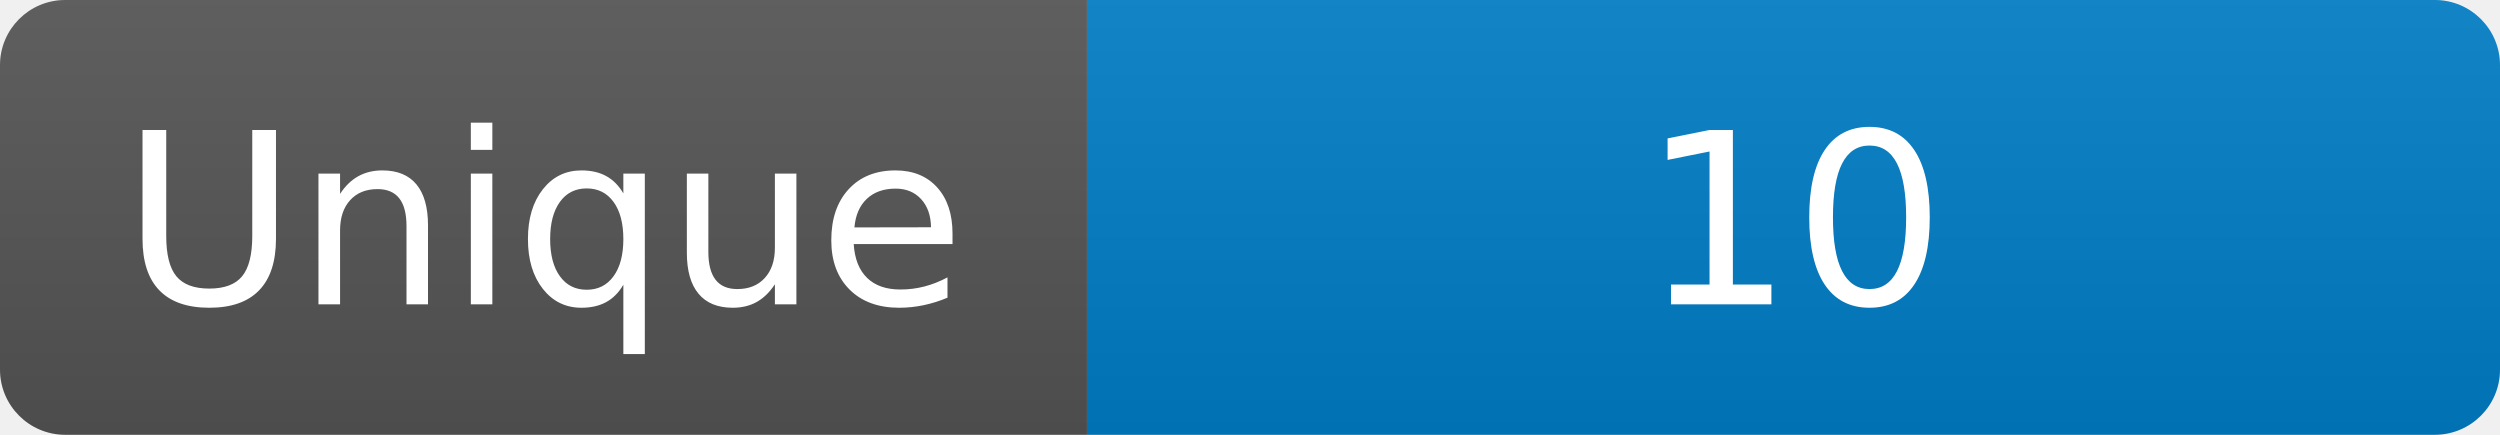
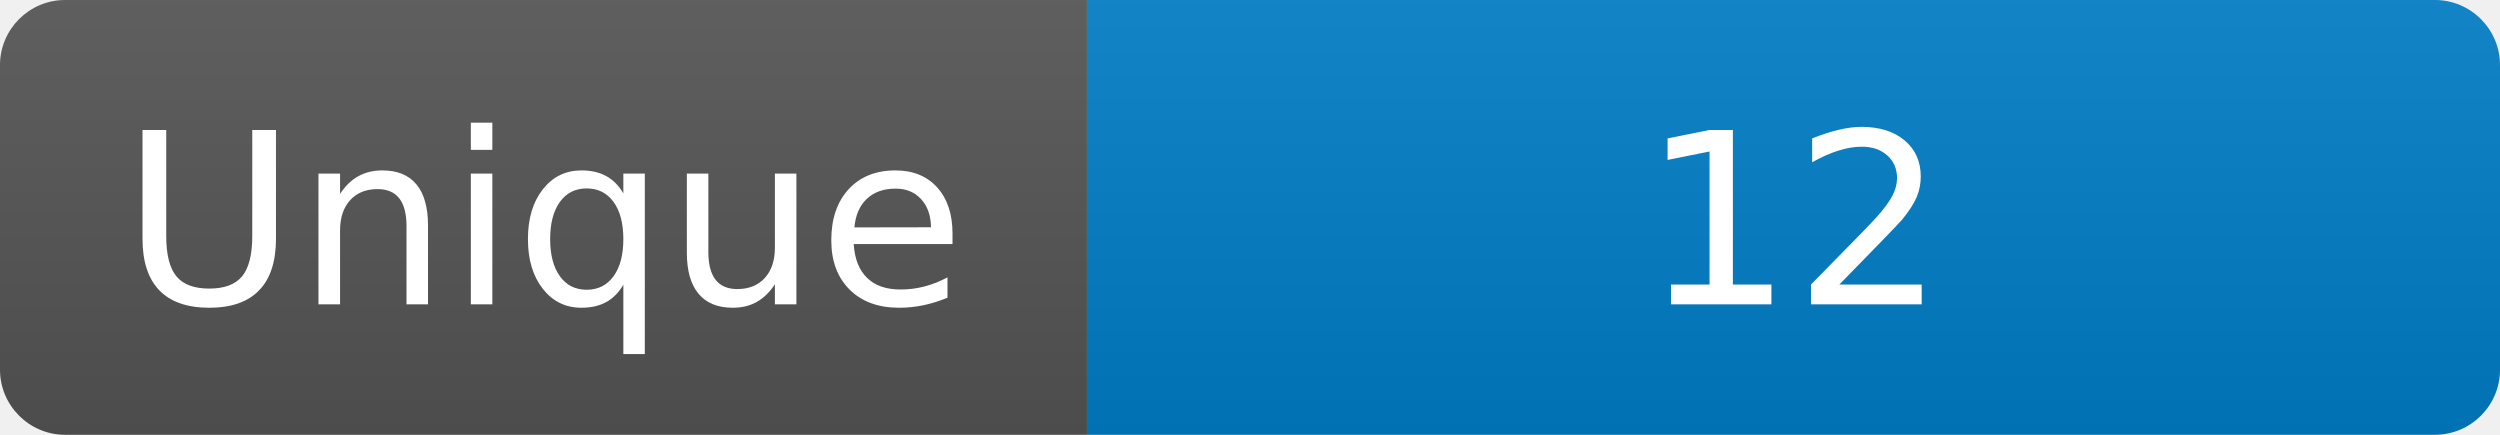
<svg xmlns="http://www.w3.org/2000/svg" width="115" height="20" role="img" aria-label="Maintained?: yes">
  <linearGradient id="s" x2="0" y2="100%">
    <stop offset="0" stop-color="#bbb" stop-opacity=".1" />
    <stop offset="1" stop-opacity=".1" />
  </linearGradient>
  <clipPath id="r">
    <rect width="115" height="20" rx="3" fill="#fff" />
  </clipPath>
  <g clip-path="url(#r)">
    <rect width="50" height="20" fill="#555" />
    <rect x="50" width="160" height="20" fill="#007ec6" />
    <rect width="115" height="20" fill="url(#s)" />
  </g>
  <g fill="#fff" text-anchor="middle" font-family="Verdana,Geneva,DejaVu Sans,sans-serif" font-size="110">
    <text x="250" y="140" transform="scale(.1)" fill="#fff">Unique</text>
-     <text x="825" y="140" transform="scale(.1)" fill="#fff">10</text>
+     <text x="825" y="140" transform="scale(.1)" fill="#fff">12</text>
  </g>
</svg>
